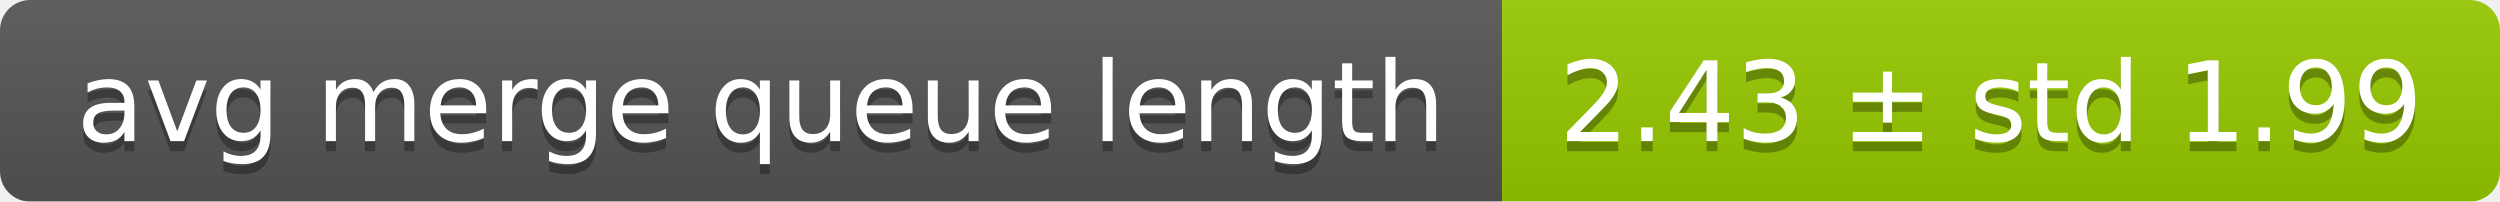
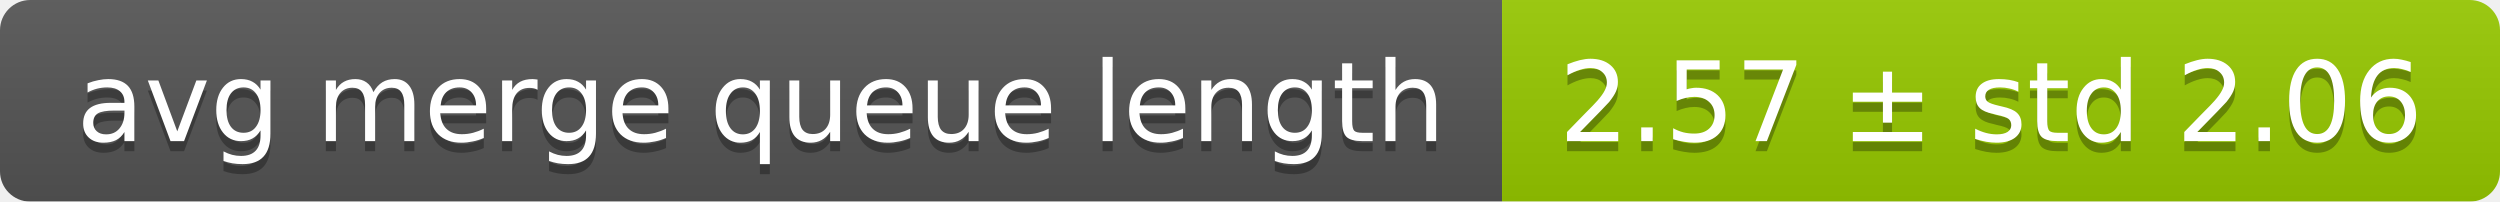
<svg xmlns="http://www.w3.org/2000/svg" width="248" height="20">
  <linearGradient id="smooth" x2="0" y2="100%">
    <stop offset="0" stop-color="#bbb" stop-opacity=".1" />
    <stop offset="1" stop-opacity=".1" />
  </linearGradient>
  <mask id="round">
    <rect width="248" height="20" rx="3" fill="#fff" />
  </mask>
  <g mask="url(#round)">
    <rect width="149" height="20" fill="#555" />
    <rect x="149" width="99" height="20" fill="#97ca00" />
    <rect width="248" height="20" fill="url(#smooth)" />
  </g>
  <g fill="#fff" text-anchor="middle" font-family="DejaVu Sans,Verdana,Geneva,sans-serif" font-size="11">
    <text x="75.5" y="15" fill="#010101" fill-opacity=".3">avg merge queue length</text>
    <text x="75.5" y="14">avg merge queue length</text>
-     <text x="197.5" y="15" fill="#010101" fill-opacity=".3">2.43 ± std 1.99</text>
-     <text x="197.5" y="14">2.43 ± std 1.99</text>
+     <text x="197.5" y="15" fill="#010101" fill-opacity=".3">2.57 ± std 2.06</text>
+     <text x="197.5" y="14">2.57 ± std 2.06</text>
  </g>
</svg>
